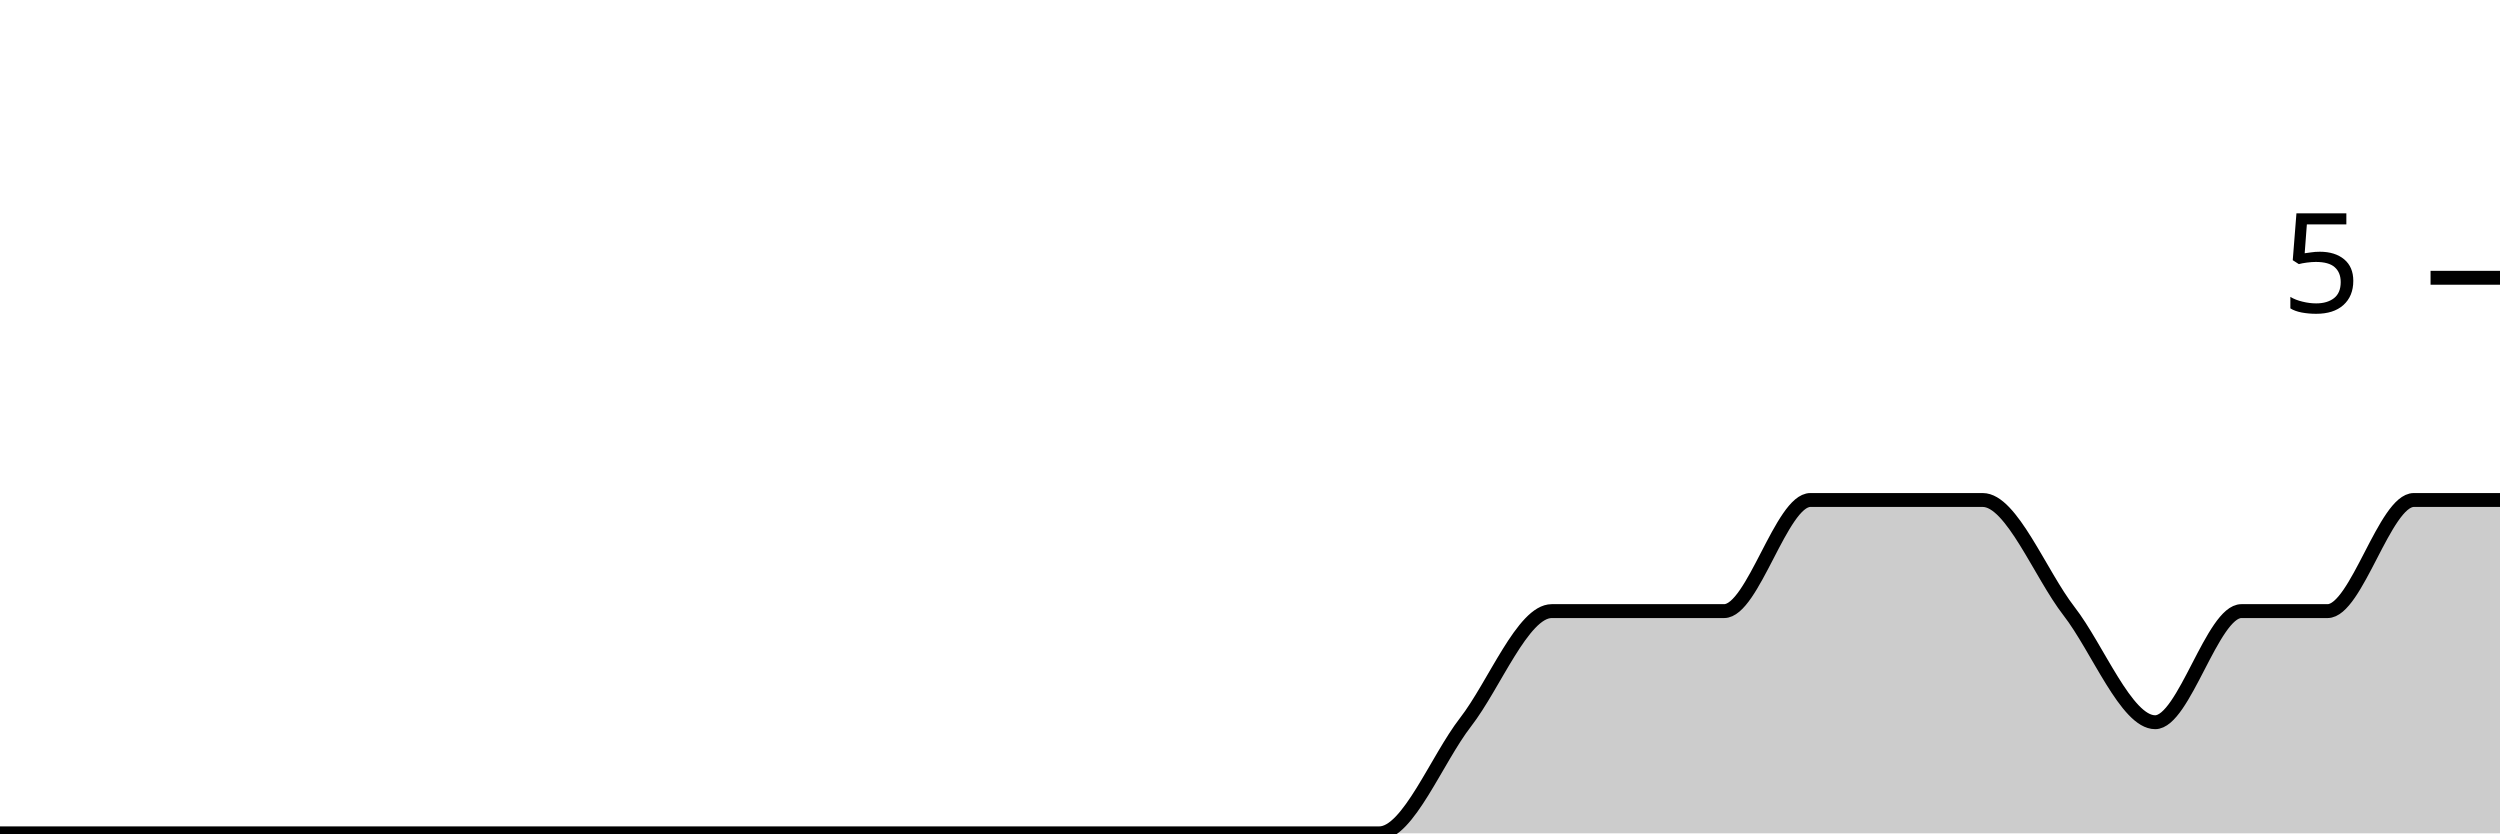
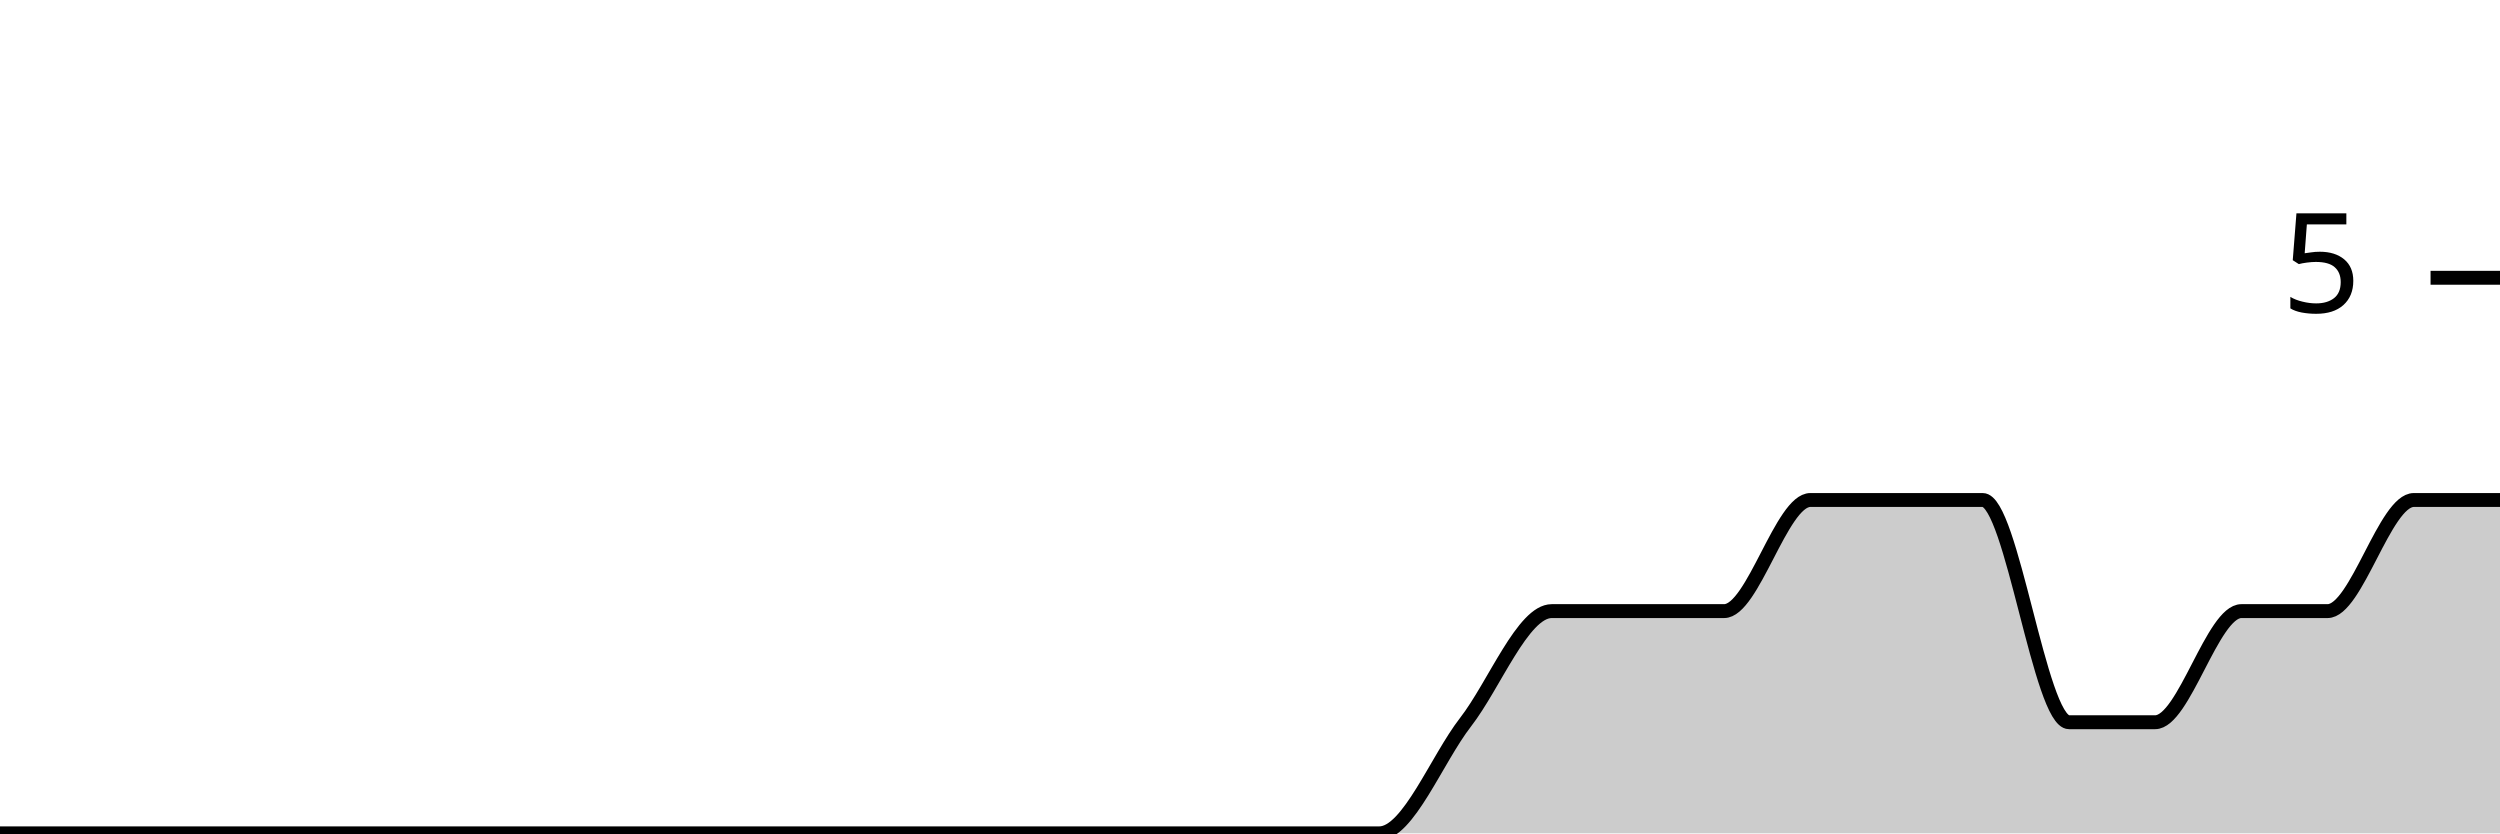
<svg xmlns="http://www.w3.org/2000/svg" viewBox="0 0 180 60">
  <g transform="translate(0,20)">
-     <path class="area" fill="rgba(0, 0, 0, 0.2)" d="M0,40C2.069,40,4.138,40,6.207,40C8.276,40,10.345,40,12.414,40C14.483,40,16.552,40,18.621,40C20.69,40,22.759,40,24.828,40C26.897,40,28.966,40,31.034,40C33.103,40,35.172,40,37.241,40C39.31,40,41.379,40,43.448,40C45.517,40,47.586,40,49.655,40C51.724,40,53.793,40,55.862,40C57.931,40,60,40,62.069,40C64.138,40,66.207,40,68.276,40C70.345,40,72.414,40,74.483,40C76.552,40,78.621,40,80.69,40C82.759,40,84.828,40,86.897,40C88.966,40,91.034,40,93.103,40C95.172,40,97.241,40,99.31,40C101.379,40,103.448,34.667,105.517,32C107.586,29.333,109.655,24,111.724,24C113.793,24,115.862,24,117.931,24C120,24,122.069,24,124.138,24C126.207,24,128.276,16,130.345,16C132.414,16,134.483,16,136.552,16C138.621,16,140.69,16,142.759,16C144.828,16,146.897,21.333,148.966,24C151.034,26.667,153.103,32,155.172,32C157.241,32,159.31,24,161.379,24C163.448,24,165.517,24,167.586,24C169.655,24,171.724,16,173.793,16C175.862,16,177.931,16,180,16L180,40C177.931,40,175.862,40,173.793,40C171.724,40,169.655,40,167.586,40C165.517,40,163.448,40,161.379,40C159.31,40,157.241,40,155.172,40C153.103,40,151.034,40,148.966,40C146.897,40,144.828,40,142.759,40C140.69,40,138.621,40,136.552,40C134.483,40,132.414,40,130.345,40C128.276,40,126.207,40,124.138,40C122.069,40,120,40,117.931,40C115.862,40,113.793,40,111.724,40C109.655,40,107.586,40,105.517,40C103.448,40,101.379,40,99.31,40C97.241,40,95.172,40,93.103,40C91.034,40,88.966,40,86.897,40C84.828,40,82.759,40,80.69,40C78.621,40,76.552,40,74.483,40C72.414,40,70.345,40,68.276,40C66.207,40,64.138,40,62.069,40C60,40,57.931,40,55.862,40C53.793,40,51.724,40,49.655,40C47.586,40,45.517,40,43.448,40C41.379,40,39.31,40,37.241,40C35.172,40,33.103,40,31.034,40C28.966,40,26.897,40,24.828,40C22.759,40,20.69,40,18.621,40C16.552,40,14.483,40,12.414,40C10.345,40,8.276,40,6.207,40C4.138,40,2.069,40,0,40Z" />
-     <path class="line" stroke="black" fill="none" d="M0,40C2.069,40,4.138,40,6.207,40C8.276,40,10.345,40,12.414,40C14.483,40,16.552,40,18.621,40C20.69,40,22.759,40,24.828,40C26.897,40,28.966,40,31.034,40C33.103,40,35.172,40,37.241,40C39.31,40,41.379,40,43.448,40C45.517,40,47.586,40,49.655,40C51.724,40,53.793,40,55.862,40C57.931,40,60,40,62.069,40C64.138,40,66.207,40,68.276,40C70.345,40,72.414,40,74.483,40C76.552,40,78.621,40,80.69,40C82.759,40,84.828,40,86.897,40C88.966,40,91.034,40,93.103,40C95.172,40,97.241,40,99.31,40C101.379,40,103.448,34.667,105.517,32C107.586,29.333,109.655,24,111.724,24C113.793,24,115.862,24,117.931,24C120,24,122.069,24,124.138,24C126.207,24,128.276,16,130.345,16C132.414,16,134.483,16,136.552,16C138.621,16,140.69,16,142.759,16C144.828,16,146.897,21.333,148.966,24C151.034,26.667,153.103,32,155.172,32C157.241,32,159.31,24,161.379,24C163.448,24,165.517,24,167.586,24C169.655,24,171.724,16,173.793,16C175.862,16,177.931,16,180,16" />
+     <path class="area" fill="rgba(0, 0, 0, 0.2)" d="M0,40C2.069,40,4.138,40,6.207,40C8.276,40,10.345,40,12.414,40C14.483,40,16.552,40,18.621,40C20.69,40,22.759,40,24.828,40C26.897,40,28.966,40,31.034,40C33.103,40,35.172,40,37.241,40C39.31,40,41.379,40,43.448,40C45.517,40,47.586,40,49.655,40C51.724,40,53.793,40,55.862,40C57.931,40,60,40,62.069,40C64.138,40,66.207,40,68.276,40C70.345,40,72.414,40,74.483,40C76.552,40,78.621,40,80.69,40C82.759,40,84.828,40,86.897,40C88.966,40,91.034,40,93.103,40C95.172,40,97.241,40,99.31,40C101.379,40,103.448,34.667,105.517,32C107.586,29.333,109.655,24,111.724,24C113.793,24,115.862,24,117.931,24C120,24,122.069,24,124.138,24C126.207,24,128.276,16,130.345,16C132.414,16,134.483,16,136.552,16C138.621,16,140.69,16,142.759,16C144.828,16,146.897,32,148.966,32C151.034,32,153.103,32,155.172,32C157.241,32,159.31,24,161.379,24C163.448,24,165.517,24,167.586,24C169.655,24,171.724,16,173.793,16C175.862,16,177.931,16,180,16L180,40C177.931,40,175.862,40,173.793,40C171.724,40,169.655,40,167.586,40C165.517,40,163.448,40,161.379,40C159.31,40,157.241,40,155.172,40C153.103,40,151.034,40,148.966,40C146.897,40,144.828,40,142.759,40C140.69,40,138.621,40,136.552,40C134.483,40,132.414,40,130.345,40C128.276,40,126.207,40,124.138,40C122.069,40,120,40,117.931,40C115.862,40,113.793,40,111.724,40C109.655,40,107.586,40,105.517,40C103.448,40,101.379,40,99.31,40C97.241,40,95.172,40,93.103,40C91.034,40,88.966,40,86.897,40C84.828,40,82.759,40,80.69,40C78.621,40,76.552,40,74.483,40C72.414,40,70.345,40,68.276,40C66.207,40,64.138,40,62.069,40C60,40,57.931,40,55.862,40C53.793,40,51.724,40,49.655,40C47.586,40,45.517,40,43.448,40C41.379,40,39.31,40,37.241,40C35.172,40,33.103,40,31.034,40C28.966,40,26.897,40,24.828,40C22.759,40,20.69,40,18.621,40C16.552,40,14.483,40,12.414,40C10.345,40,8.276,40,6.207,40C4.138,40,2.069,40,0,40Z" />
+     <path class="line" stroke="black" fill="none" d="M0,40C2.069,40,4.138,40,6.207,40C8.276,40,10.345,40,12.414,40C14.483,40,16.552,40,18.621,40C20.69,40,22.759,40,24.828,40C26.897,40,28.966,40,31.034,40C33.103,40,35.172,40,37.241,40C39.31,40,41.379,40,43.448,40C45.517,40,47.586,40,49.655,40C51.724,40,53.793,40,55.862,40C57.931,40,60,40,62.069,40C64.138,40,66.207,40,68.276,40C70.345,40,72.414,40,74.483,40C76.552,40,78.621,40,80.69,40C82.759,40,84.828,40,86.897,40C88.966,40,91.034,40,93.103,40C95.172,40,97.241,40,99.31,40C101.379,40,103.448,34.667,105.517,32C107.586,29.333,109.655,24,111.724,24C113.793,24,115.862,24,117.931,24C120,24,122.069,24,124.138,24C126.207,24,128.276,16,130.345,16C132.414,16,134.483,16,136.552,16C138.621,16,140.69,16,142.759,16C144.828,16,146.897,32,148.966,32C151.034,32,153.103,32,155.172,32C157.241,32,159.31,24,161.379,24C163.448,24,165.517,24,167.586,24C169.655,24,171.724,16,173.793,16C175.862,16,177.931,16,180,16" />
    <path class="axis-ceiling" stroke-width="1" stroke="black" fill="none" d="M175,0L180,0" />
    <text class="axis-ceiling-label" font-family="sans-serif" text-anchor="end" font-size="10px" x="170" y="2.5">5</text>
  </g>
</svg>
